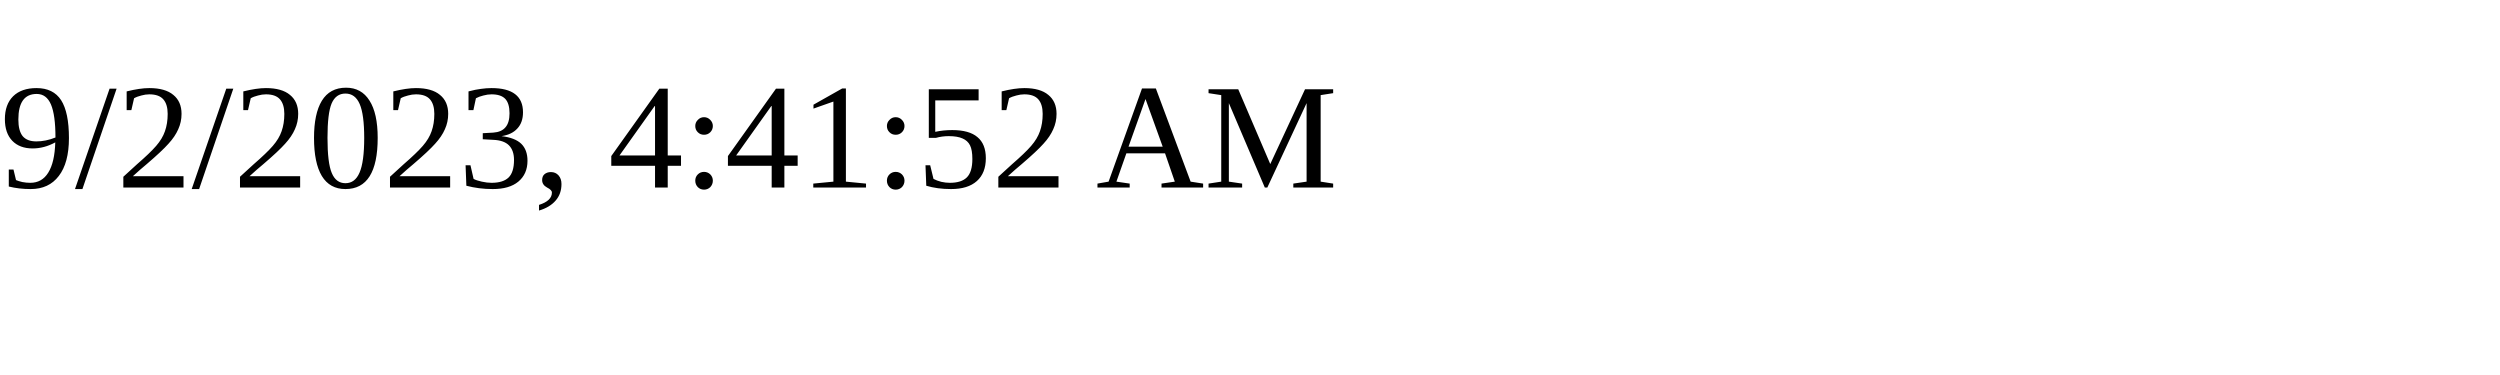
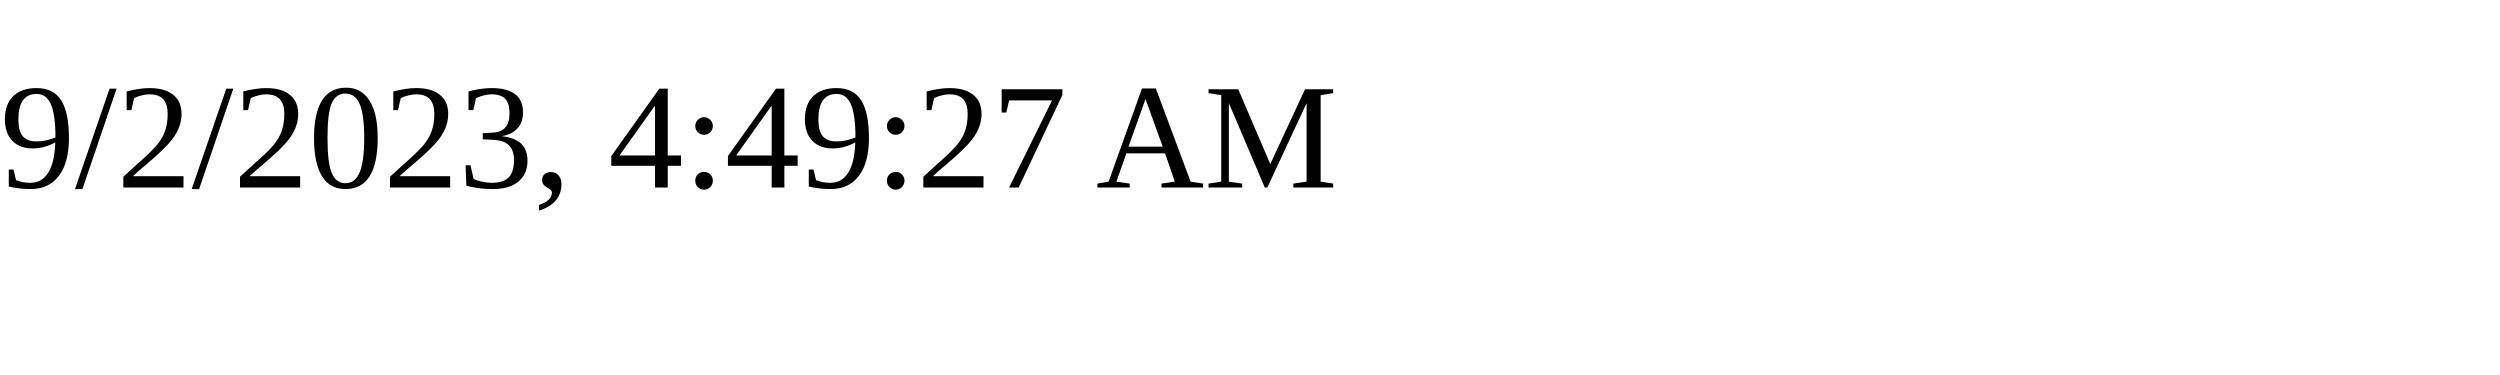
<svg xmlns="http://www.w3.org/2000/svg" height="30" width="200">
-   <text x="0" y="15">9/2/2023, 4:41:52 AM</text>
+   <text x="0" y="15">9/2/2023, 4:49:27 AM</text>
</svg>
